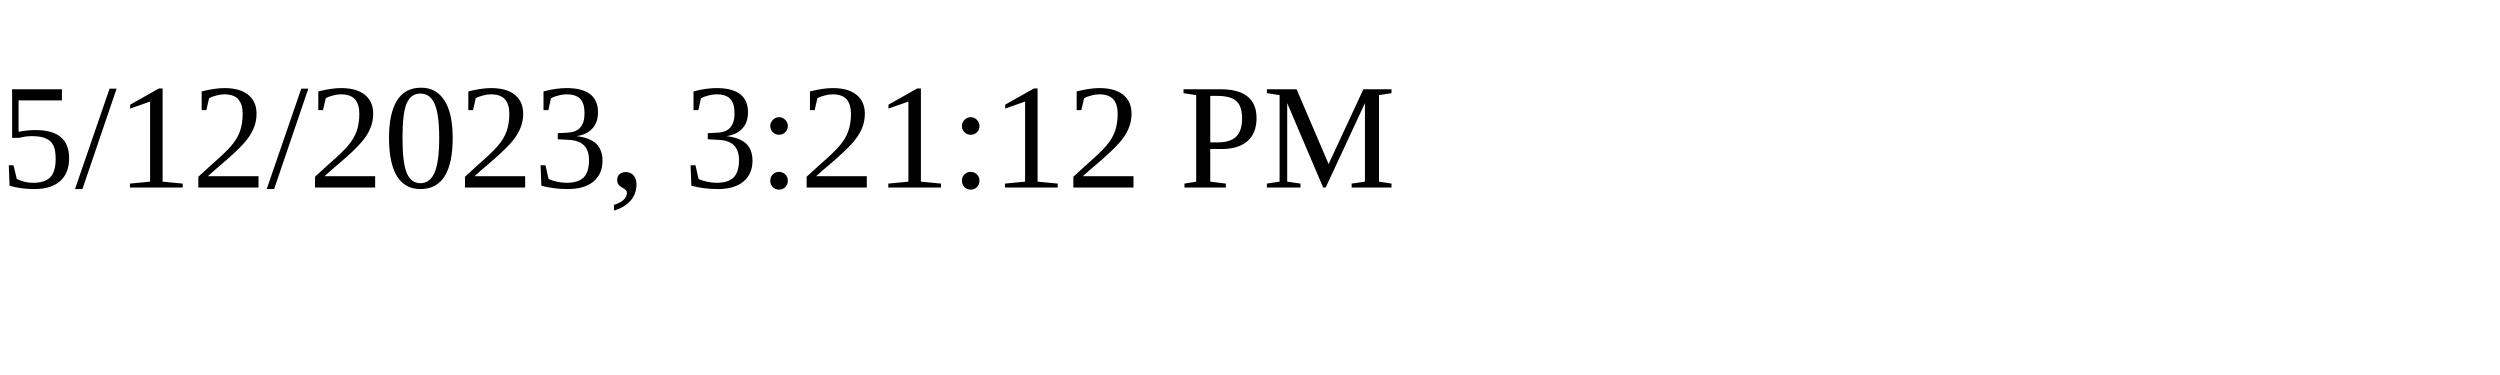
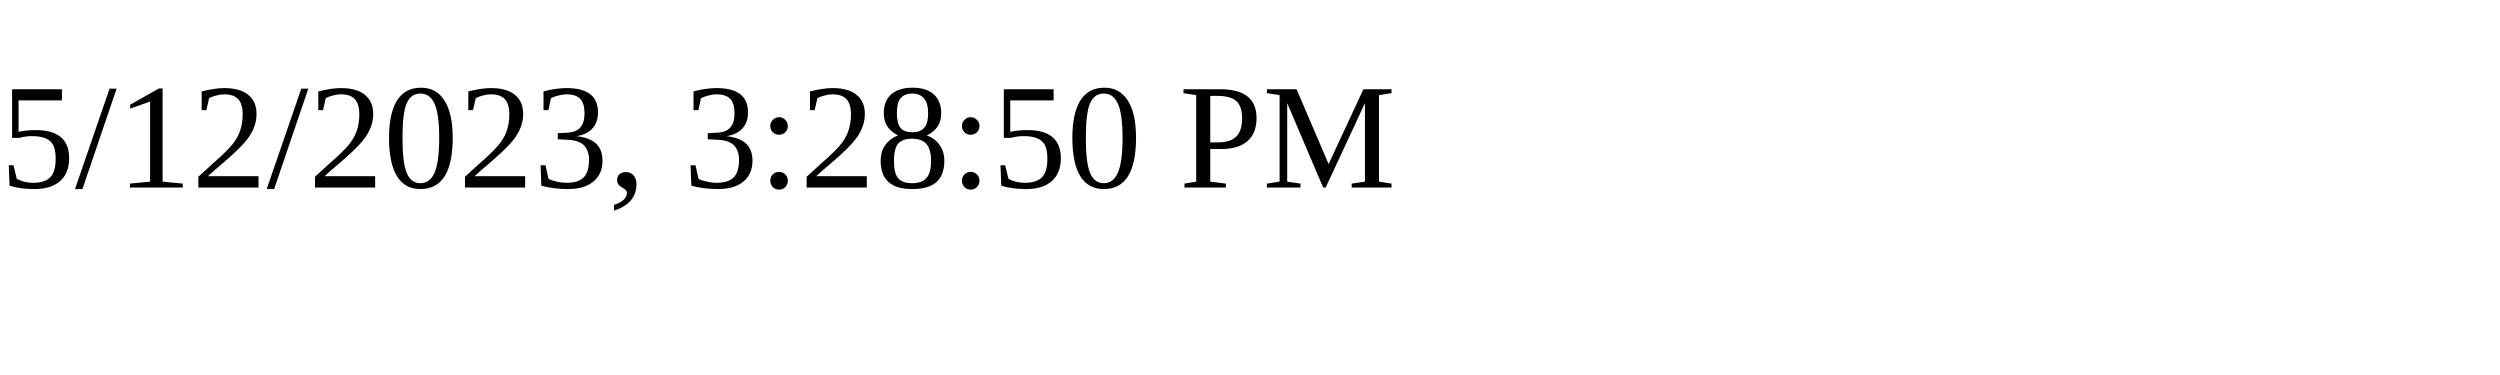
<svg xmlns="http://www.w3.org/2000/svg" height="30" width="200">
-   <text x="0" y="15">5/12/2023, 3:21:12 PM</text>
+   <text x="0" y="15">5/12/2023, 3:28:50 PM</text>
</svg>
